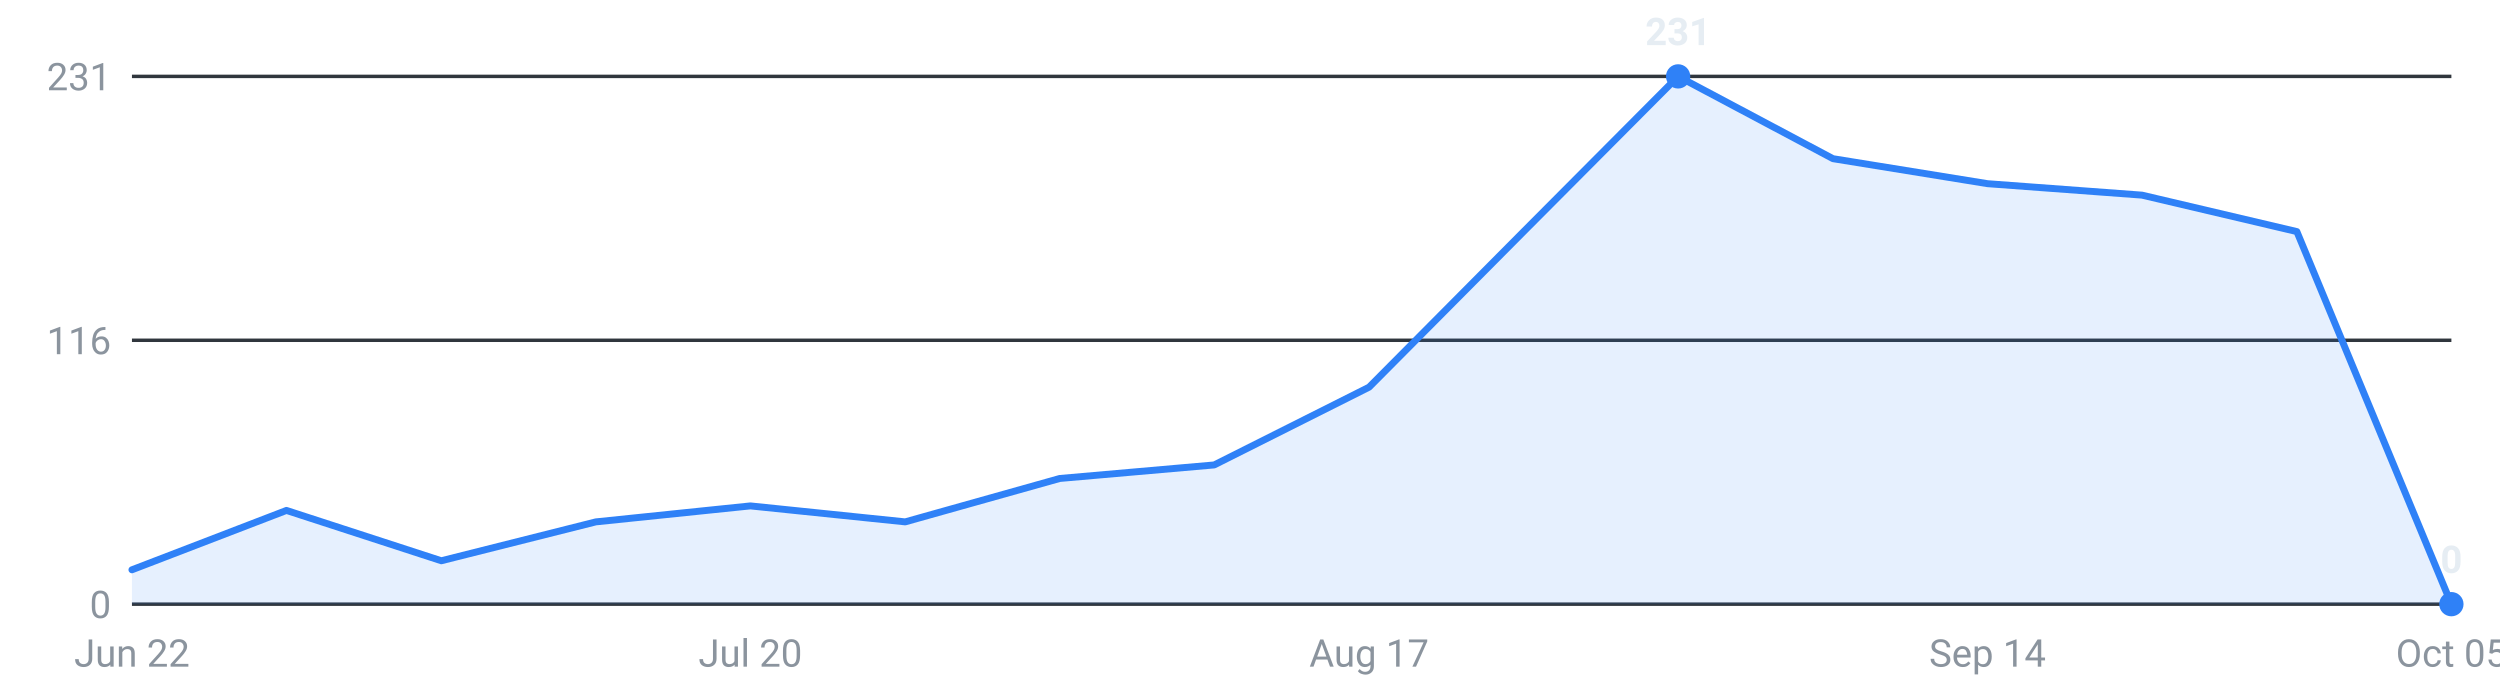
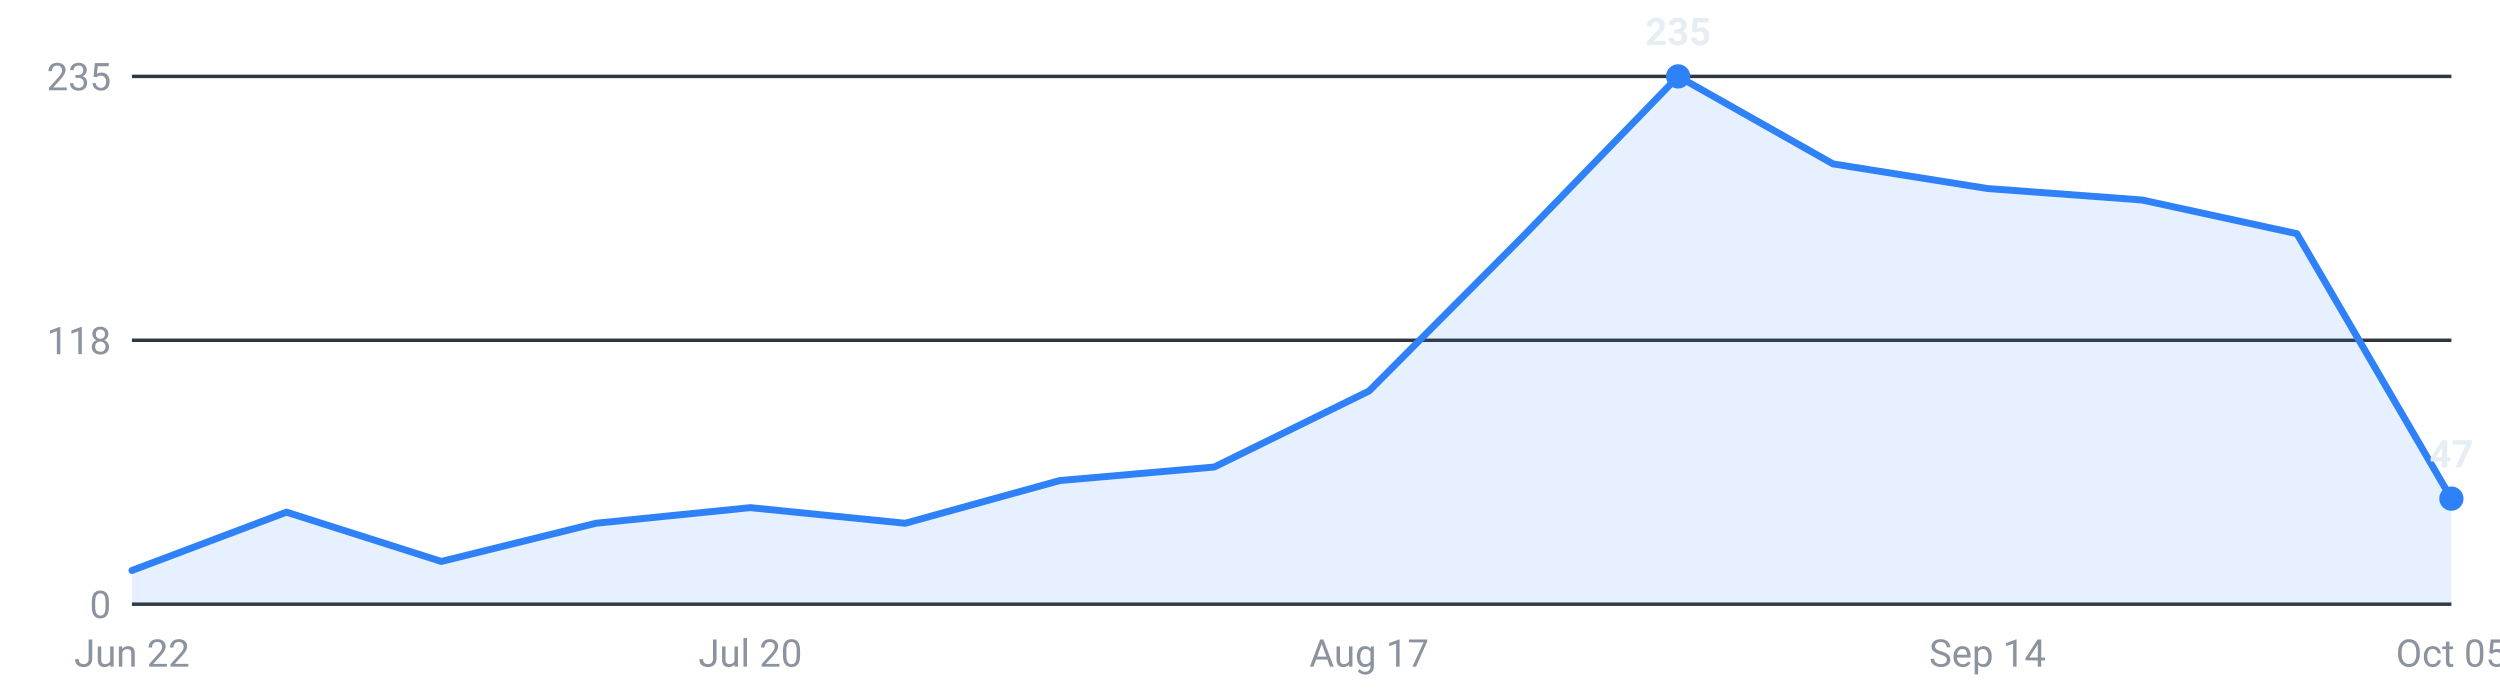
<svg xmlns="http://www.w3.org/2000/svg" viewBox="0 0 720 200" width="720" height="200" role="img" aria-label="Internships posted per week, last 16 weeks">
  <g font-family="-apple-system,Segoe UI,Roboto,sans-serif" font-size="11">
    <line x1="38" y1="174.0" x2="706" y2="174.0" stroke="#30363d" stroke-width="1" />
    <text x="32" y="178.0" text-anchor="end" fill="#8b949e">0</text>
    <line x1="38" y1="98.0" x2="706" y2="98.0" stroke="#30363d" stroke-width="1" />
-     <text x="32" y="102.0" text-anchor="end" fill="#8b949e">116</text>
+     <text x="32" y="102.0" text-anchor="end" fill="#8b949e">118</text>
    <line x1="38" y1="22.0" x2="706" y2="22.0" stroke="#30363d" stroke-width="1" />
-     <text x="32" y="26.0" text-anchor="end" fill="#8b949e">231</text>
-     <path d="M38.0,174 L38.0,164.1 L82.5,147.0 L127.1,161.5 L171.6,150.3 L216.1,145.7 L260.7,150.3 L305.2,137.8 L349.7,133.9 L394.3,111.5 L438.8,66.7 L483.3,22.0 L527.9,45.7 L572.4,52.9 L616.9,56.2 L661.5,66.7 L706.0,174.0 L706.0,174 Z" fill="#2f81f7" fill-opacity="0.12" />
-     <polyline points="38.0,164.1 82.5,147.0 127.1,161.5 171.6,150.3 216.1,145.7 260.7,150.3 305.2,137.8 349.7,133.9 394.3,111.5 438.8,66.7 483.3,22.0 527.9,45.7 572.4,52.9 616.9,56.2 661.5,66.7 706.0,174.0" fill="none" stroke="#2f81f7" stroke-width="2" stroke-linejoin="round" stroke-linecap="round" />
+     <text x="32" y="26.0" text-anchor="end" fill="#8b949e">235</text>
+     <path d="M38.0,174 L38.0,164.3 L82.5,147.5 L127.1,161.7 L171.6,150.7 L216.1,146.2 L260.7,150.7 L305.2,138.4 L349.7,134.5 L394.3,112.6 L438.8,67.9 L483.3,22.0 L527.9,47.2 L572.4,54.3 L616.9,57.6 L661.5,67.3 L706.0,143.6 L706.0,174 Z" fill="#2f81f7" fill-opacity="0.12" />
+     <polyline points="38.0,164.3 82.5,147.5 127.1,161.7 171.6,150.7 216.1,146.2 260.7,150.7 305.2,138.4 349.7,134.5 394.3,112.6 438.8,67.9 483.3,22.0 527.9,47.2 572.4,54.3 616.9,57.6 661.5,67.3 706.0,143.6" fill="none" stroke="#2f81f7" stroke-width="2" stroke-linejoin="round" stroke-linecap="round" />
    <circle cx="483.3" cy="22.0" r="3.5" fill="#2f81f7" />
-     <text x="483.3" y="13.0" text-anchor="middle" fill="#e6edf3" font-weight="600">231</text>
-     <circle cx="706.0" cy="174.0" r="3.5" fill="#2f81f7" />
-     <text x="706.0" y="165.0" text-anchor="middle" fill="#e6edf3" font-weight="600">0</text>
+     <text x="483.3" y="13.0" text-anchor="middle" fill="#e6edf3" font-weight="600">235</text>
+     <circle cx="706.0" cy="143.6" r="3.5" fill="#2f81f7" />
+     <text x="706.0" y="134.6" text-anchor="middle" fill="#e6edf3" font-weight="600">47</text>
    <text x="38.0" y="192" text-anchor="middle" fill="#8b949e">Jun 22</text>
    <text x="216.1" y="192" text-anchor="middle" fill="#8b949e">Jul 20</text>
    <text x="394.3" y="192" text-anchor="middle" fill="#8b949e">Aug 17</text>
    <text x="572.4" y="192" text-anchor="middle" fill="#8b949e">Sep 14</text>
    <text x="706.0" y="192" text-anchor="middle" fill="#8b949e">Oct 05</text>
  </g>
</svg>
